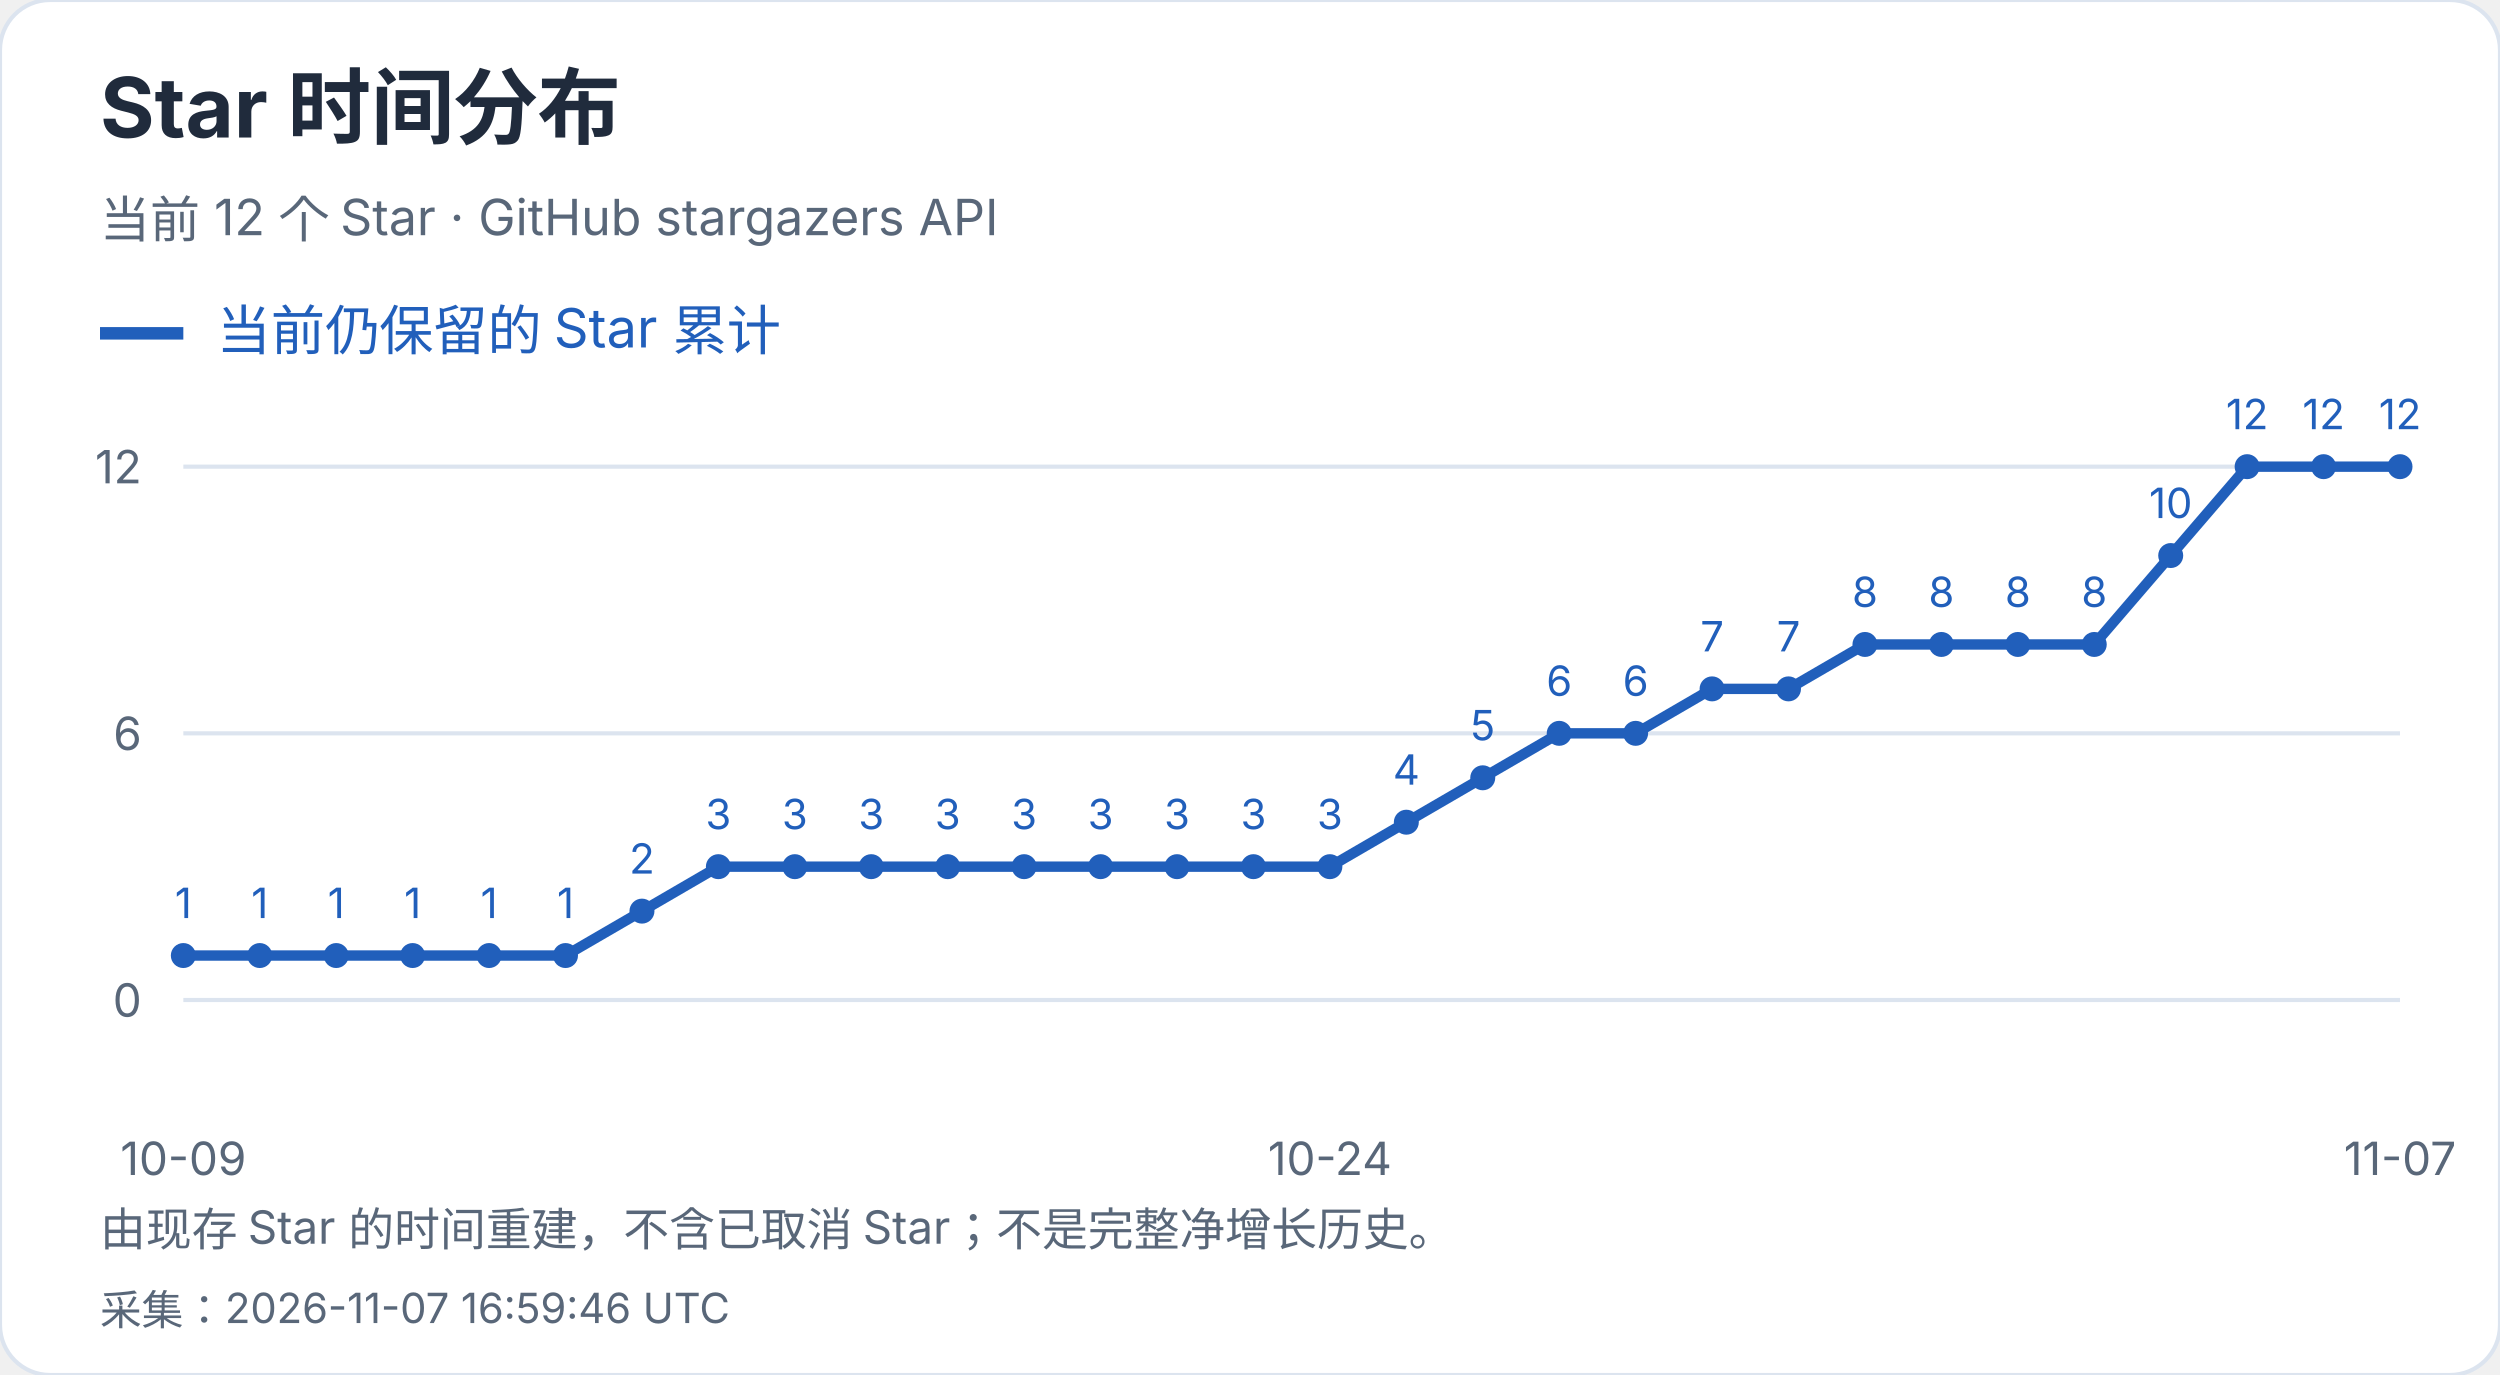
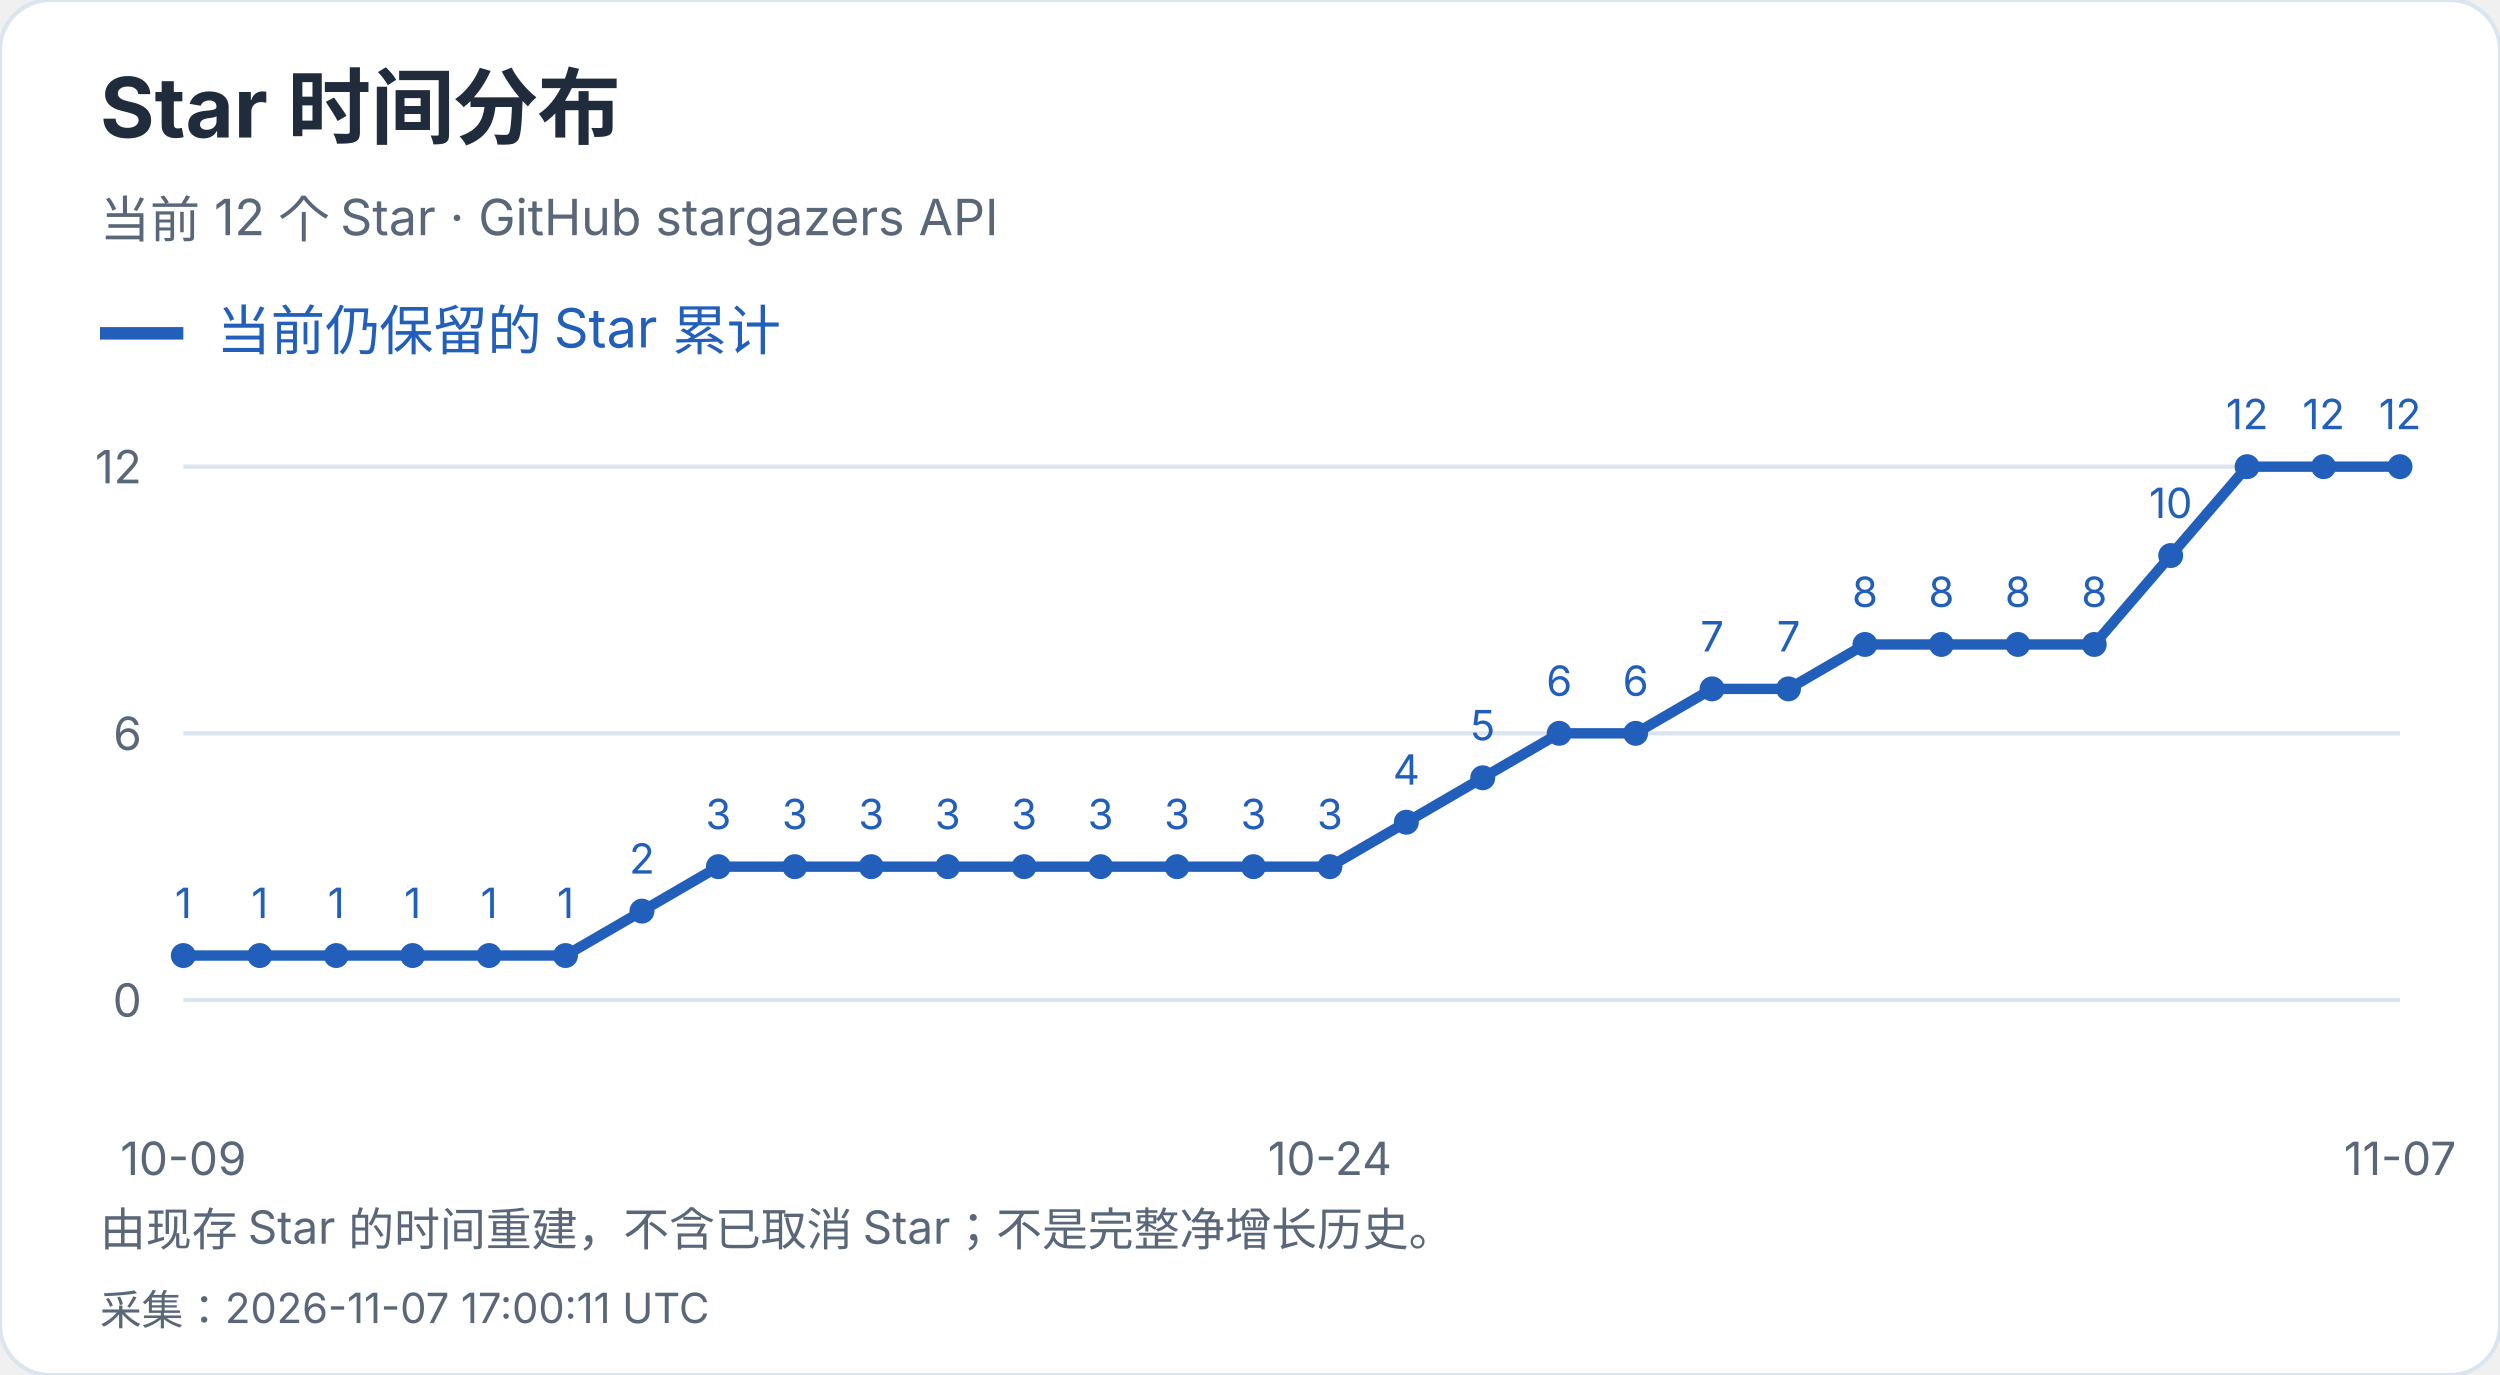
<svg xmlns="http://www.w3.org/2000/svg" width="600" height="330" viewBox="0 0 600 330" role="img" aria-label="Star 时间分布">
  <style>text{font-family:-apple-system,BlinkMacSystemFont,"Segoe UI","PingFang SC","Microsoft YaHei",sans-serif;font-variant-numeric:tabular-nums}</style>
  <rect width="600" height="330" rx="12" fill="white" stroke="#dce4ef" />
  <text x="24" y="33" font-size="20" fill="#202b3c" font-weight="650" text-anchor="start">Star 时间分布</text>
  <text x="24" y="57" font-size="12" fill="#596779" font-weight="400" text-anchor="start">当前 12 个 Star · GitHub stargazers API</text>
  <path d="M24 80h20" stroke="#215fbb" stroke-width="3" />
  <text x="52" y="84" font-size="13" fill="#215fbb" font-weight="400" text-anchor="start">当前仍保留的 Star 累计</text>
  <path d="M44 240.0H576" stroke="#dce4ef" />
  <text x="34" y="244.0" font-size="11" fill="#596779" font-weight="400" text-anchor="end">0</text>
  <path d="M44 176.0H576" stroke="#dce4ef" />
  <text x="34" y="180.0" font-size="11" fill="#596779" font-weight="400" text-anchor="end">6</text>
  <path d="M44 112.0H576" stroke="#dce4ef" />
  <text x="34" y="116.0" font-size="11" fill="#596779" font-weight="400" text-anchor="end">12</text>
  <circle cx="44.00" cy="229.33" r="3" fill="#215fbb" />
  <text x="44.0" y="220.33" font-size="10" fill="#215fbb" font-weight="400" text-anchor="middle">1</text>
  <circle cx="62.34" cy="229.33" r="3" fill="#215fbb" />
  <text x="62.34" y="220.33" font-size="10" fill="#215fbb" font-weight="400" text-anchor="middle">1</text>
  <circle cx="80.69" cy="229.33" r="3" fill="#215fbb" />
  <text x="80.69" y="220.33" font-size="10" fill="#215fbb" font-weight="400" text-anchor="middle">1</text>
  <circle cx="99.03" cy="229.33" r="3" fill="#215fbb" />
  <text x="99.03" y="220.33" font-size="10" fill="#215fbb" font-weight="400" text-anchor="middle">1</text>
  <circle cx="117.38" cy="229.33" r="3" fill="#215fbb" />
  <text x="117.38" y="220.33" font-size="10" fill="#215fbb" font-weight="400" text-anchor="middle">1</text>
  <circle cx="135.72" cy="229.33" r="3" fill="#215fbb" />
  <text x="135.72" y="220.33" font-size="10" fill="#215fbb" font-weight="400" text-anchor="middle">1</text>
  <circle cx="154.07" cy="218.67" r="3" fill="#215fbb" />
  <text x="154.07" y="209.67" font-size="10" fill="#215fbb" font-weight="400" text-anchor="middle">2</text>
  <circle cx="172.41" cy="208.00" r="3" fill="#215fbb" />
  <text x="172.41" y="199.0" font-size="10" fill="#215fbb" font-weight="400" text-anchor="middle">3</text>
  <circle cx="190.76" cy="208.00" r="3" fill="#215fbb" />
  <text x="190.76" y="199.0" font-size="10" fill="#215fbb" font-weight="400" text-anchor="middle">3</text>
  <circle cx="209.10" cy="208.00" r="3" fill="#215fbb" />
  <text x="209.1" y="199.0" font-size="10" fill="#215fbb" font-weight="400" text-anchor="middle">3</text>
  <circle cx="227.45" cy="208.00" r="3" fill="#215fbb" />
  <text x="227.45" y="199.0" font-size="10" fill="#215fbb" font-weight="400" text-anchor="middle">3</text>
  <circle cx="245.79" cy="208.00" r="3" fill="#215fbb" />
  <text x="245.79" y="199.0" font-size="10" fill="#215fbb" font-weight="400" text-anchor="middle">3</text>
  <circle cx="264.14" cy="208.00" r="3" fill="#215fbb" />
  <text x="264.14" y="199.0" font-size="10" fill="#215fbb" font-weight="400" text-anchor="middle">3</text>
  <circle cx="282.48" cy="208.00" r="3" fill="#215fbb" />
  <text x="282.48" y="199.0" font-size="10" fill="#215fbb" font-weight="400" text-anchor="middle">3</text>
  <circle cx="300.83" cy="208.00" r="3" fill="#215fbb" />
  <text x="300.83" y="199.0" font-size="10" fill="#215fbb" font-weight="400" text-anchor="middle">3</text>
  <circle cx="319.17" cy="208.00" r="3" fill="#215fbb" />
  <text x="319.17" y="199.0" font-size="10" fill="#215fbb" font-weight="400" text-anchor="middle">3</text>
  <circle cx="337.52" cy="197.33" r="3" fill="#215fbb" />
  <text x="337.52" y="188.33" font-size="10" fill="#215fbb" font-weight="400" text-anchor="middle">4</text>
  <circle cx="355.86" cy="186.67" r="3" fill="#215fbb" />
  <text x="355.86" y="177.67" font-size="10" fill="#215fbb" font-weight="400" text-anchor="middle">5</text>
  <circle cx="374.21" cy="176.00" r="3" fill="#215fbb" />
  <text x="374.21" y="167.0" font-size="10" fill="#215fbb" font-weight="400" text-anchor="middle">6</text>
  <circle cx="392.55" cy="176.00" r="3" fill="#215fbb" />
  <text x="392.55" y="167.0" font-size="10" fill="#215fbb" font-weight="400" text-anchor="middle">6</text>
  <circle cx="410.90" cy="165.33" r="3" fill="#215fbb" />
  <text x="410.9" y="156.33" font-size="10" fill="#215fbb" font-weight="400" text-anchor="middle">7</text>
  <circle cx="429.24" cy="165.33" r="3" fill="#215fbb" />
  <text x="429.24" y="156.33" font-size="10" fill="#215fbb" font-weight="400" text-anchor="middle">7</text>
  <circle cx="447.59" cy="154.67" r="3" fill="#215fbb" />
  <text x="447.59" y="145.67" font-size="10" fill="#215fbb" font-weight="400" text-anchor="middle">8</text>
  <circle cx="465.93" cy="154.67" r="3" fill="#215fbb" />
  <text x="465.93" y="145.67" font-size="10" fill="#215fbb" font-weight="400" text-anchor="middle">8</text>
  <circle cx="484.28" cy="154.67" r="3" fill="#215fbb" />
  <text x="484.28" y="145.67" font-size="10" fill="#215fbb" font-weight="400" text-anchor="middle">8</text>
  <circle cx="502.62" cy="154.67" r="3" fill="#215fbb" />
  <text x="502.62" y="145.67" font-size="10" fill="#215fbb" font-weight="400" text-anchor="middle">8</text>
  <circle cx="520.97" cy="133.33" r="3" fill="#215fbb" />
  <text x="520.97" y="124.33" font-size="10" fill="#215fbb" font-weight="400" text-anchor="middle">10</text>
  <circle cx="539.31" cy="112.00" r="3" fill="#215fbb" />
  <text x="539.31" y="103.0" font-size="10" fill="#215fbb" font-weight="400" text-anchor="middle">12</text>
  <circle cx="557.66" cy="112.00" r="3" fill="#215fbb" />
  <text x="557.66" y="103.0" font-size="10" fill="#215fbb" font-weight="400" text-anchor="middle">12</text>
  <circle cx="576.00" cy="112.00" r="3" fill="#215fbb" />
  <text x="576.0" y="103.0" font-size="10" fill="#215fbb" font-weight="400" text-anchor="middle">12</text>
  <polyline points="44.00,229.33 62.34,229.33 80.69,229.33 99.03,229.33 117.38,229.33 135.72,229.33 154.07,218.67 172.41,208.00 190.76,208.00 209.10,208.00 227.45,208.00 245.79,208.00 264.14,208.00 282.48,208.00 300.83,208.00 319.17,208.00 337.52,197.33 355.86,186.67 374.21,176.00 392.55,176.00 410.90,165.33 429.24,165.33 447.59,154.67 465.93,154.67 484.28,154.67 502.62,154.67 520.97,133.33 539.31,112.00 557.66,112.00 576.00,112.00" fill="none" stroke="#215fbb" stroke-width="2.5" />
  <text x="44.0" y="282" font-size="11" fill="#596779" font-weight="400" text-anchor="middle">10-09</text>
  <text x="319.172" y="282" font-size="11" fill="#596779" font-weight="400" text-anchor="middle">10-24</text>
  <text x="576.0" y="282" font-size="11" fill="#596779" font-weight="400" text-anchor="middle">11-07</text>
  <text x="24" y="299" font-size="11" fill="#596779" font-weight="400" text-anchor="start">由现存 Star 的时间重建，不含已取消 Star；不是完整净增长历史。</text>
-   <text x="24" y="318" font-size="10" fill="#596779" font-weight="400" text-anchor="start">采集：2026-11-07 16:59:46 UTC</text>
+   <text x="24" y="318" font-size="10" fill="#596779" font-weight="400" text-anchor="start">采集：2026-11-07 17:00:11 UTC</text>
</svg>
